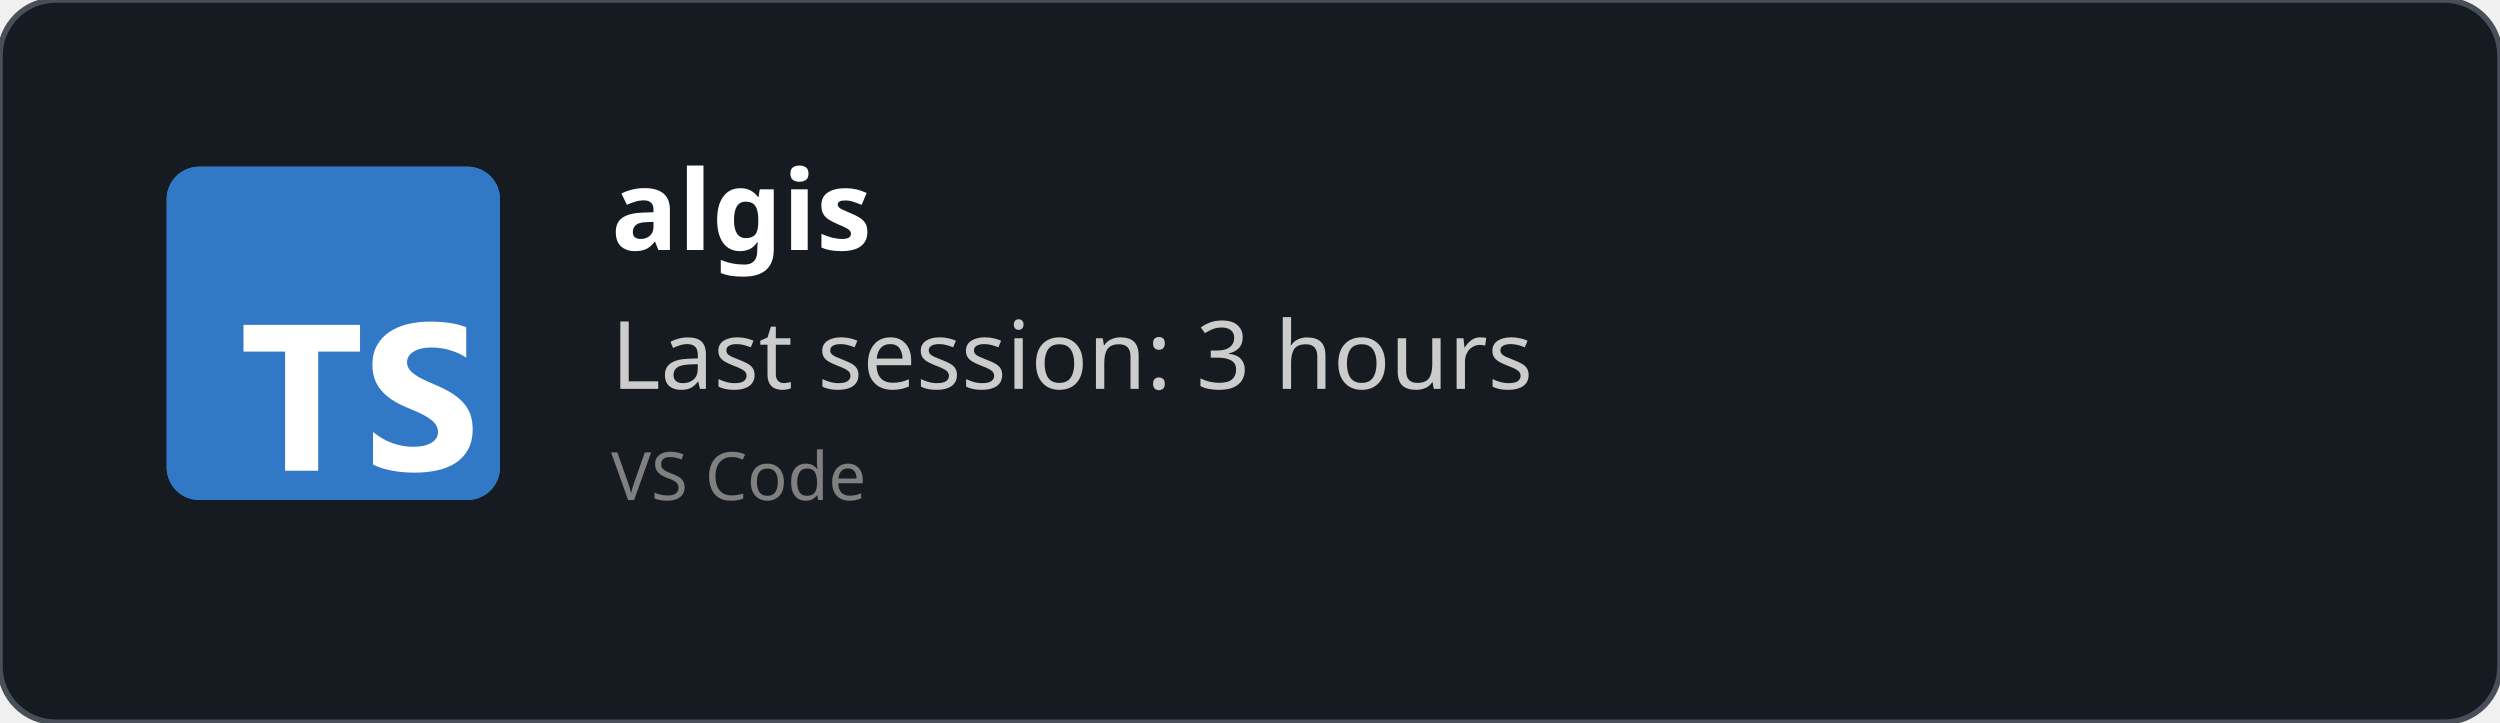
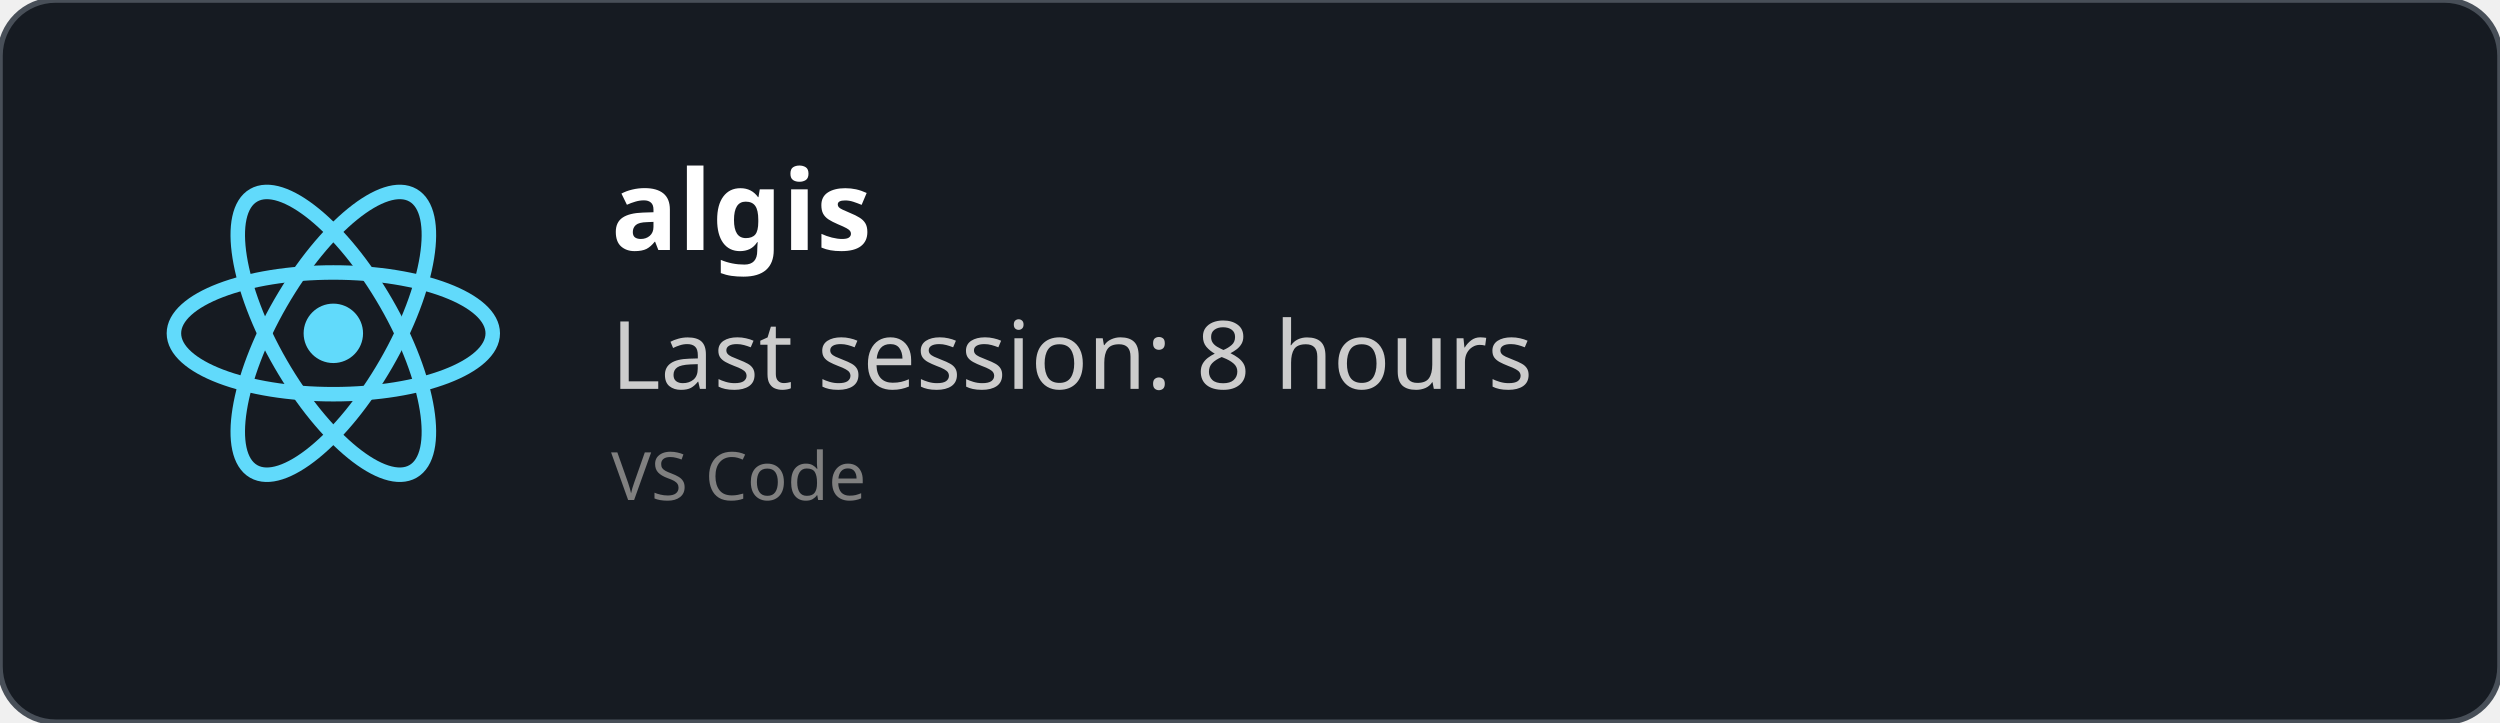
<svg xmlns="http://www.w3.org/2000/svg" width="450" height="130" viewBox="0 0 450 130" fill="none" role="img">
  <style>
    *{
        font-family: 'Segoe UI', Ubuntu, monospace
    }
    </style>
  <defs>
    <clipPath id="horizontalClip" x="20" y="20" width="500" height="200">
      <rect x="90" y="20" width="300" height="50" />
    </clipPath>
  </defs>
  <rect width="450" height="130" fill="rgba(22,27,34)" stroke="#484f58" stroke-width="1" fill-opacity="1" stroke-opacity="1" x="0" y="0" rx="10px" ry="10px">
    </rect>
-   <svg fill="none" height="60" viewBox="0 0 512 512" width="60" x="30" y="30">
-     <rect fill="#3178c6" height="512" rx="50" width="512" />
-     <rect fill="#3178c6" height="512" rx="50" width="512" />
-     <path clip-rule="evenodd" d="m316.939 407.424v50.061c8.138 4.172 17.763 7.3 28.875 9.386s22.823 3.129 35.135 3.129c11.999 0 23.397-1.147 34.196-3.442 10.799-2.294 20.268-6.075 28.406-11.342 8.138-5.266 14.581-12.15 19.328-20.65s7.121-19.007 7.121-31.522c0-9.074-1.356-17.026-4.069-23.857s-6.625-12.906-11.738-18.225c-5.112-5.319-11.242-10.091-18.389-14.315s-15.207-8.213-24.18-11.967c-6.573-2.712-12.468-5.345-17.685-7.9-5.217-2.556-9.651-5.163-13.303-7.822-3.652-2.66-6.469-5.476-8.451-8.448-1.982-2.973-2.974-6.336-2.974-10.091 0-3.441.887-6.544 2.661-9.308s4.278-5.136 7.512-7.118c3.235-1.981 7.199-3.52 11.894-4.615 4.696-1.095 9.912-1.642 15.651-1.642 4.173 0 8.581.313 13.224.938 4.643.626 9.312 1.591 14.008 2.894 4.695 1.304 9.259 2.947 13.694 4.928 4.434 1.982 8.529 4.276 12.285 6.884v-46.776c-7.616-2.92-15.937-5.084-24.962-6.492s-19.381-2.112-31.066-2.112c-11.895 0-23.163 1.278-33.805 3.833s-20.006 6.544-28.093 11.967c-8.086 5.424-14.476 12.333-19.171 20.729-4.695 8.395-7.043 18.433-7.043 30.114 0 14.914 4.304 27.638 12.912 38.172 8.607 10.533 21.675 19.45 39.204 26.751 6.886 2.816 13.303 5.579 19.25 8.291s11.086 5.528 15.415 8.448c4.33 2.92 7.747 6.101 10.252 9.543 2.504 3.441 3.756 7.352 3.756 11.733 0 3.233-.783 6.231-2.348 8.995s-3.939 5.162-7.121 7.196-7.147 3.624-11.894 4.771c-4.748 1.148-10.303 1.721-16.668 1.721-10.851 0-21.597-1.903-32.24-5.71-10.642-3.806-20.502-9.516-29.579-17.13zm-84.159-123.342h64.22v-41.082h-179v41.082h63.906v182.918h50.874z" fill="#fff" fill-rule="evenodd" />
+   <svg height="60" width="60" x="30" y="30" viewBox="-11.5 -10.232 23 20.463">
+     <circle cx="0" cy="0" r="2.05" fill="#61dafb" />
+     <g stroke="#61dafb" stroke-width="1" fill="none">
+       <ellipse rx="11" ry="4.2" />
+       <ellipse rx="11" ry="4.2" transform="rotate(60)" />
+       <ellipse rx="11" ry="4.2" transform="rotate(120)" />
+     </g>
  </svg>
  <text x="110" y="45" font-size="20" clip-path="url(#horizontalClip)" font-weight="bold" font-family="Ubuntu" fill="white">
    algis
    </text>
  <text x="110" y="70" font-size="17px" font-family="Ubuntu" fill="#ccc">
-     Last session: 3 hours
+     Last session: 8 hours
    </text>
  <text x="110" y="90" font-size="12px" font-family="Ubuntu" fill="grey">
    VS Code
    </text>
</svg>
